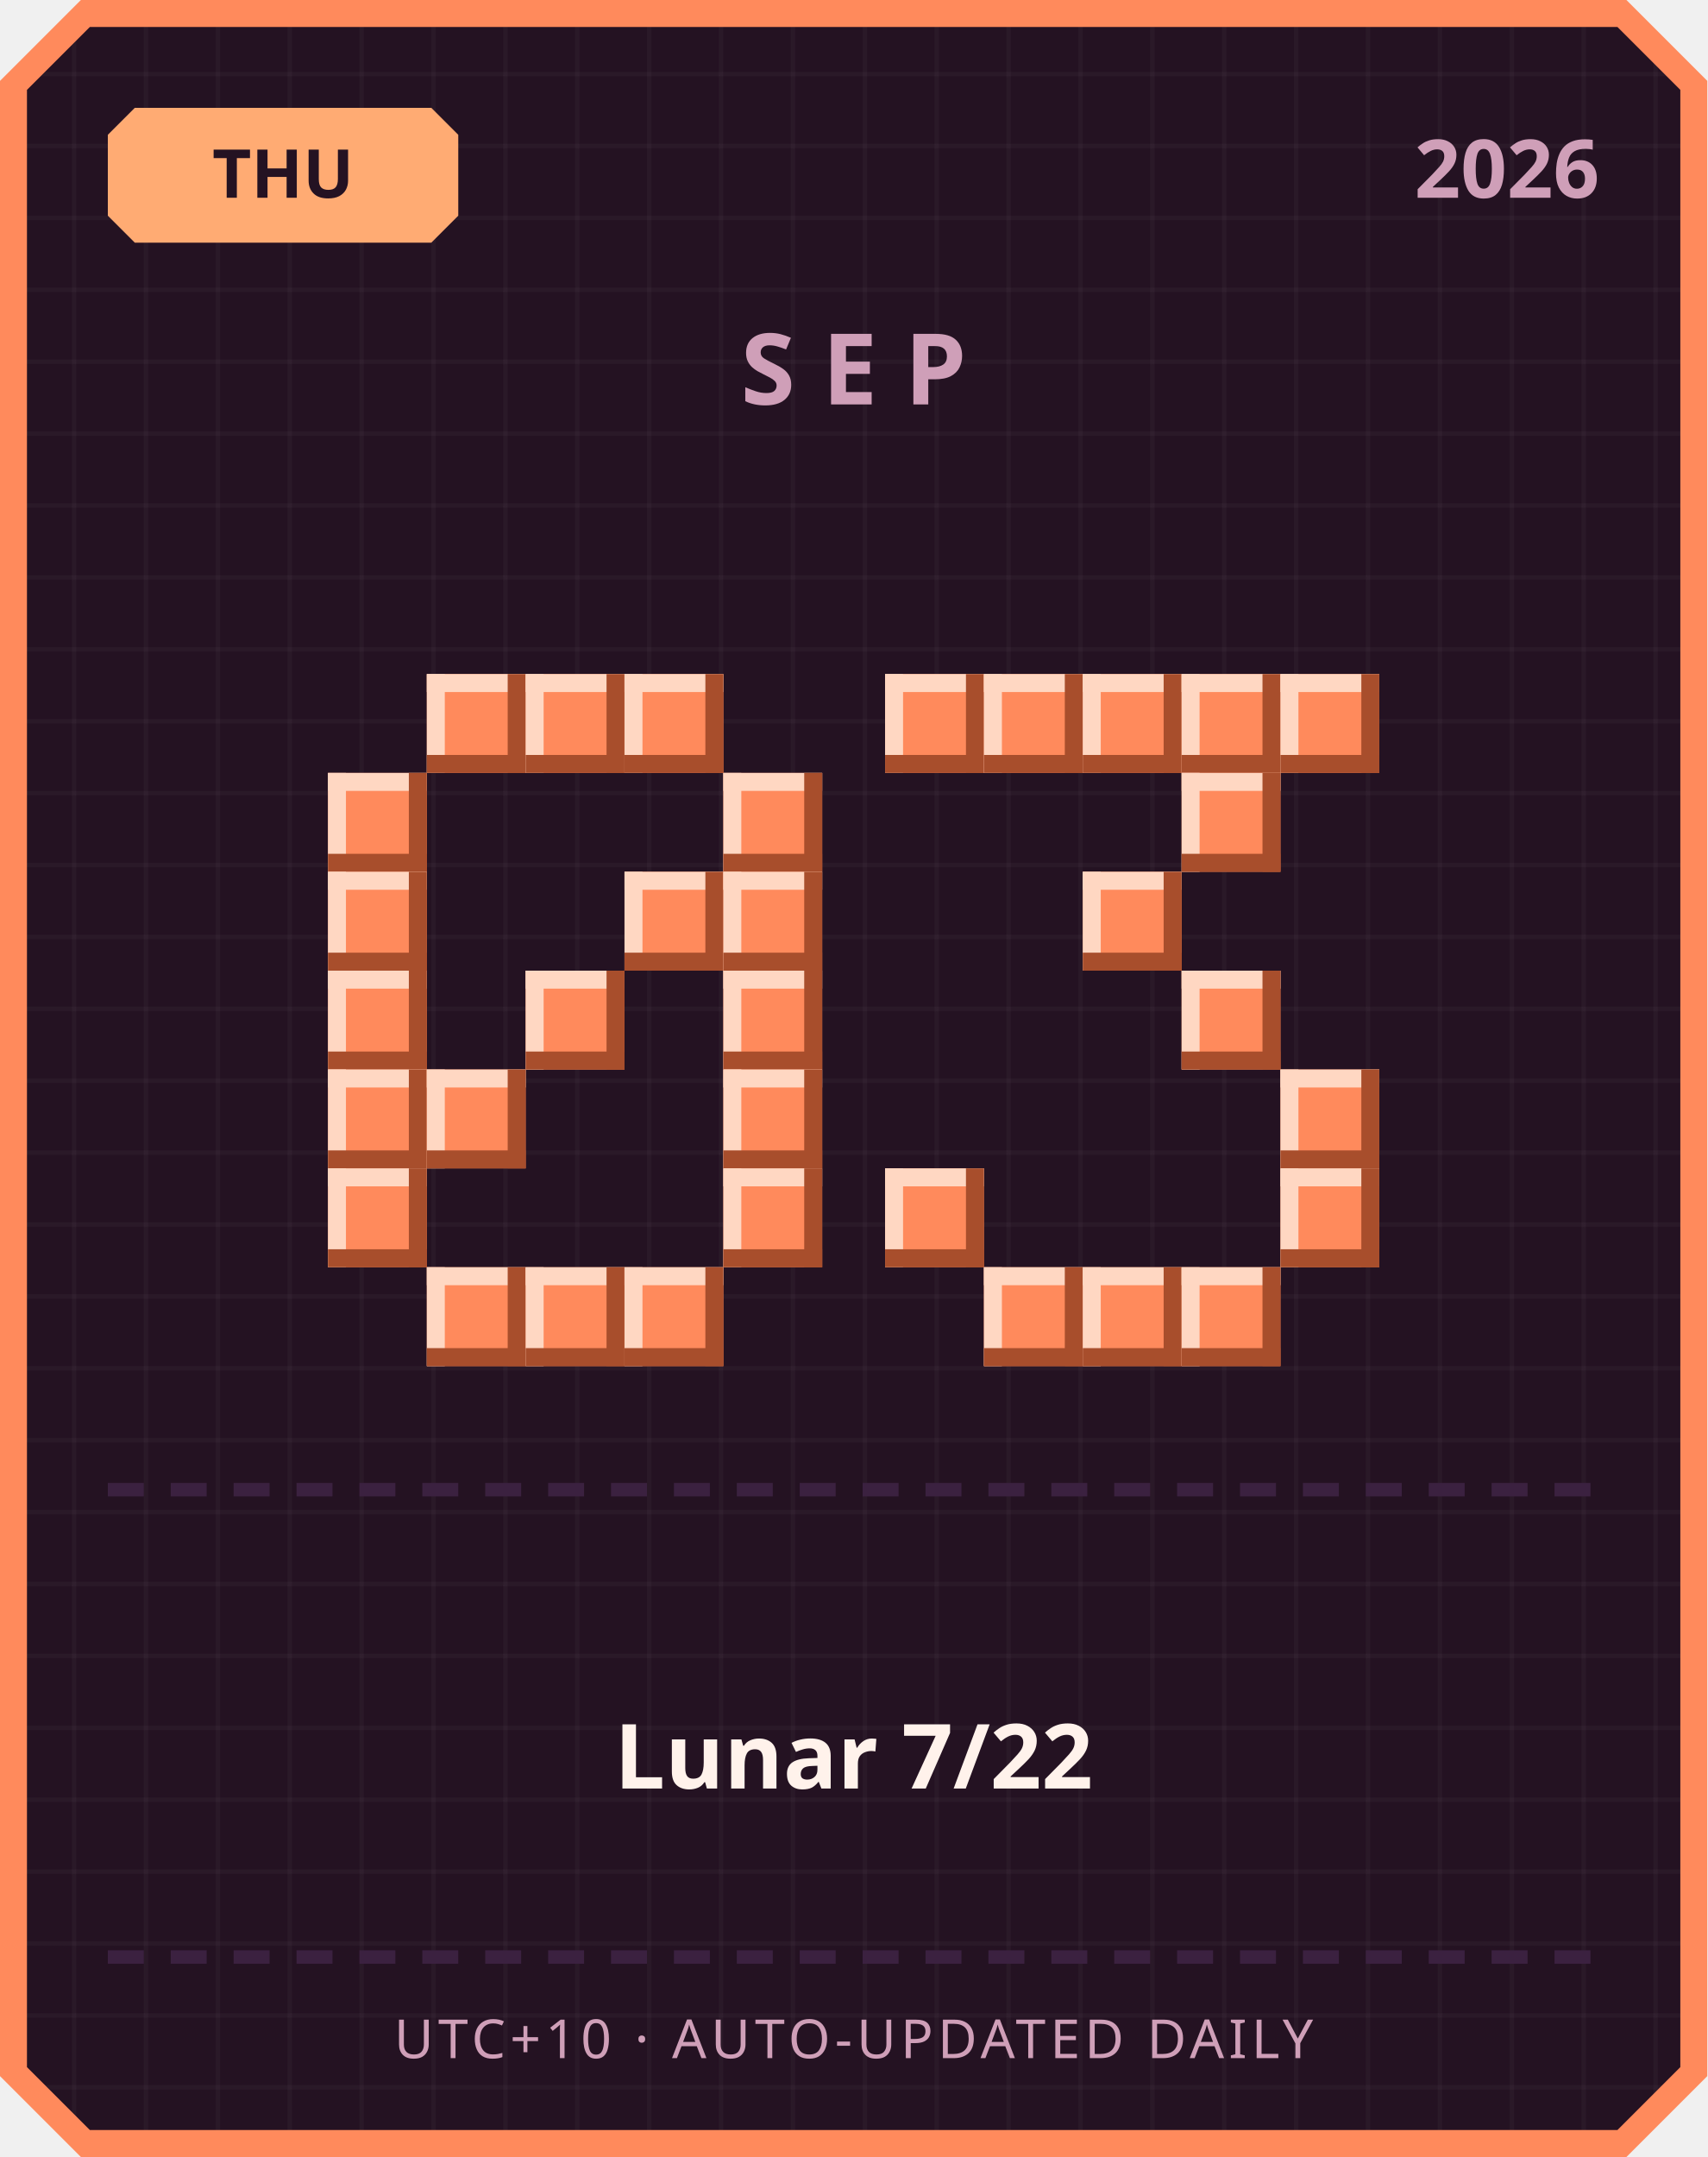
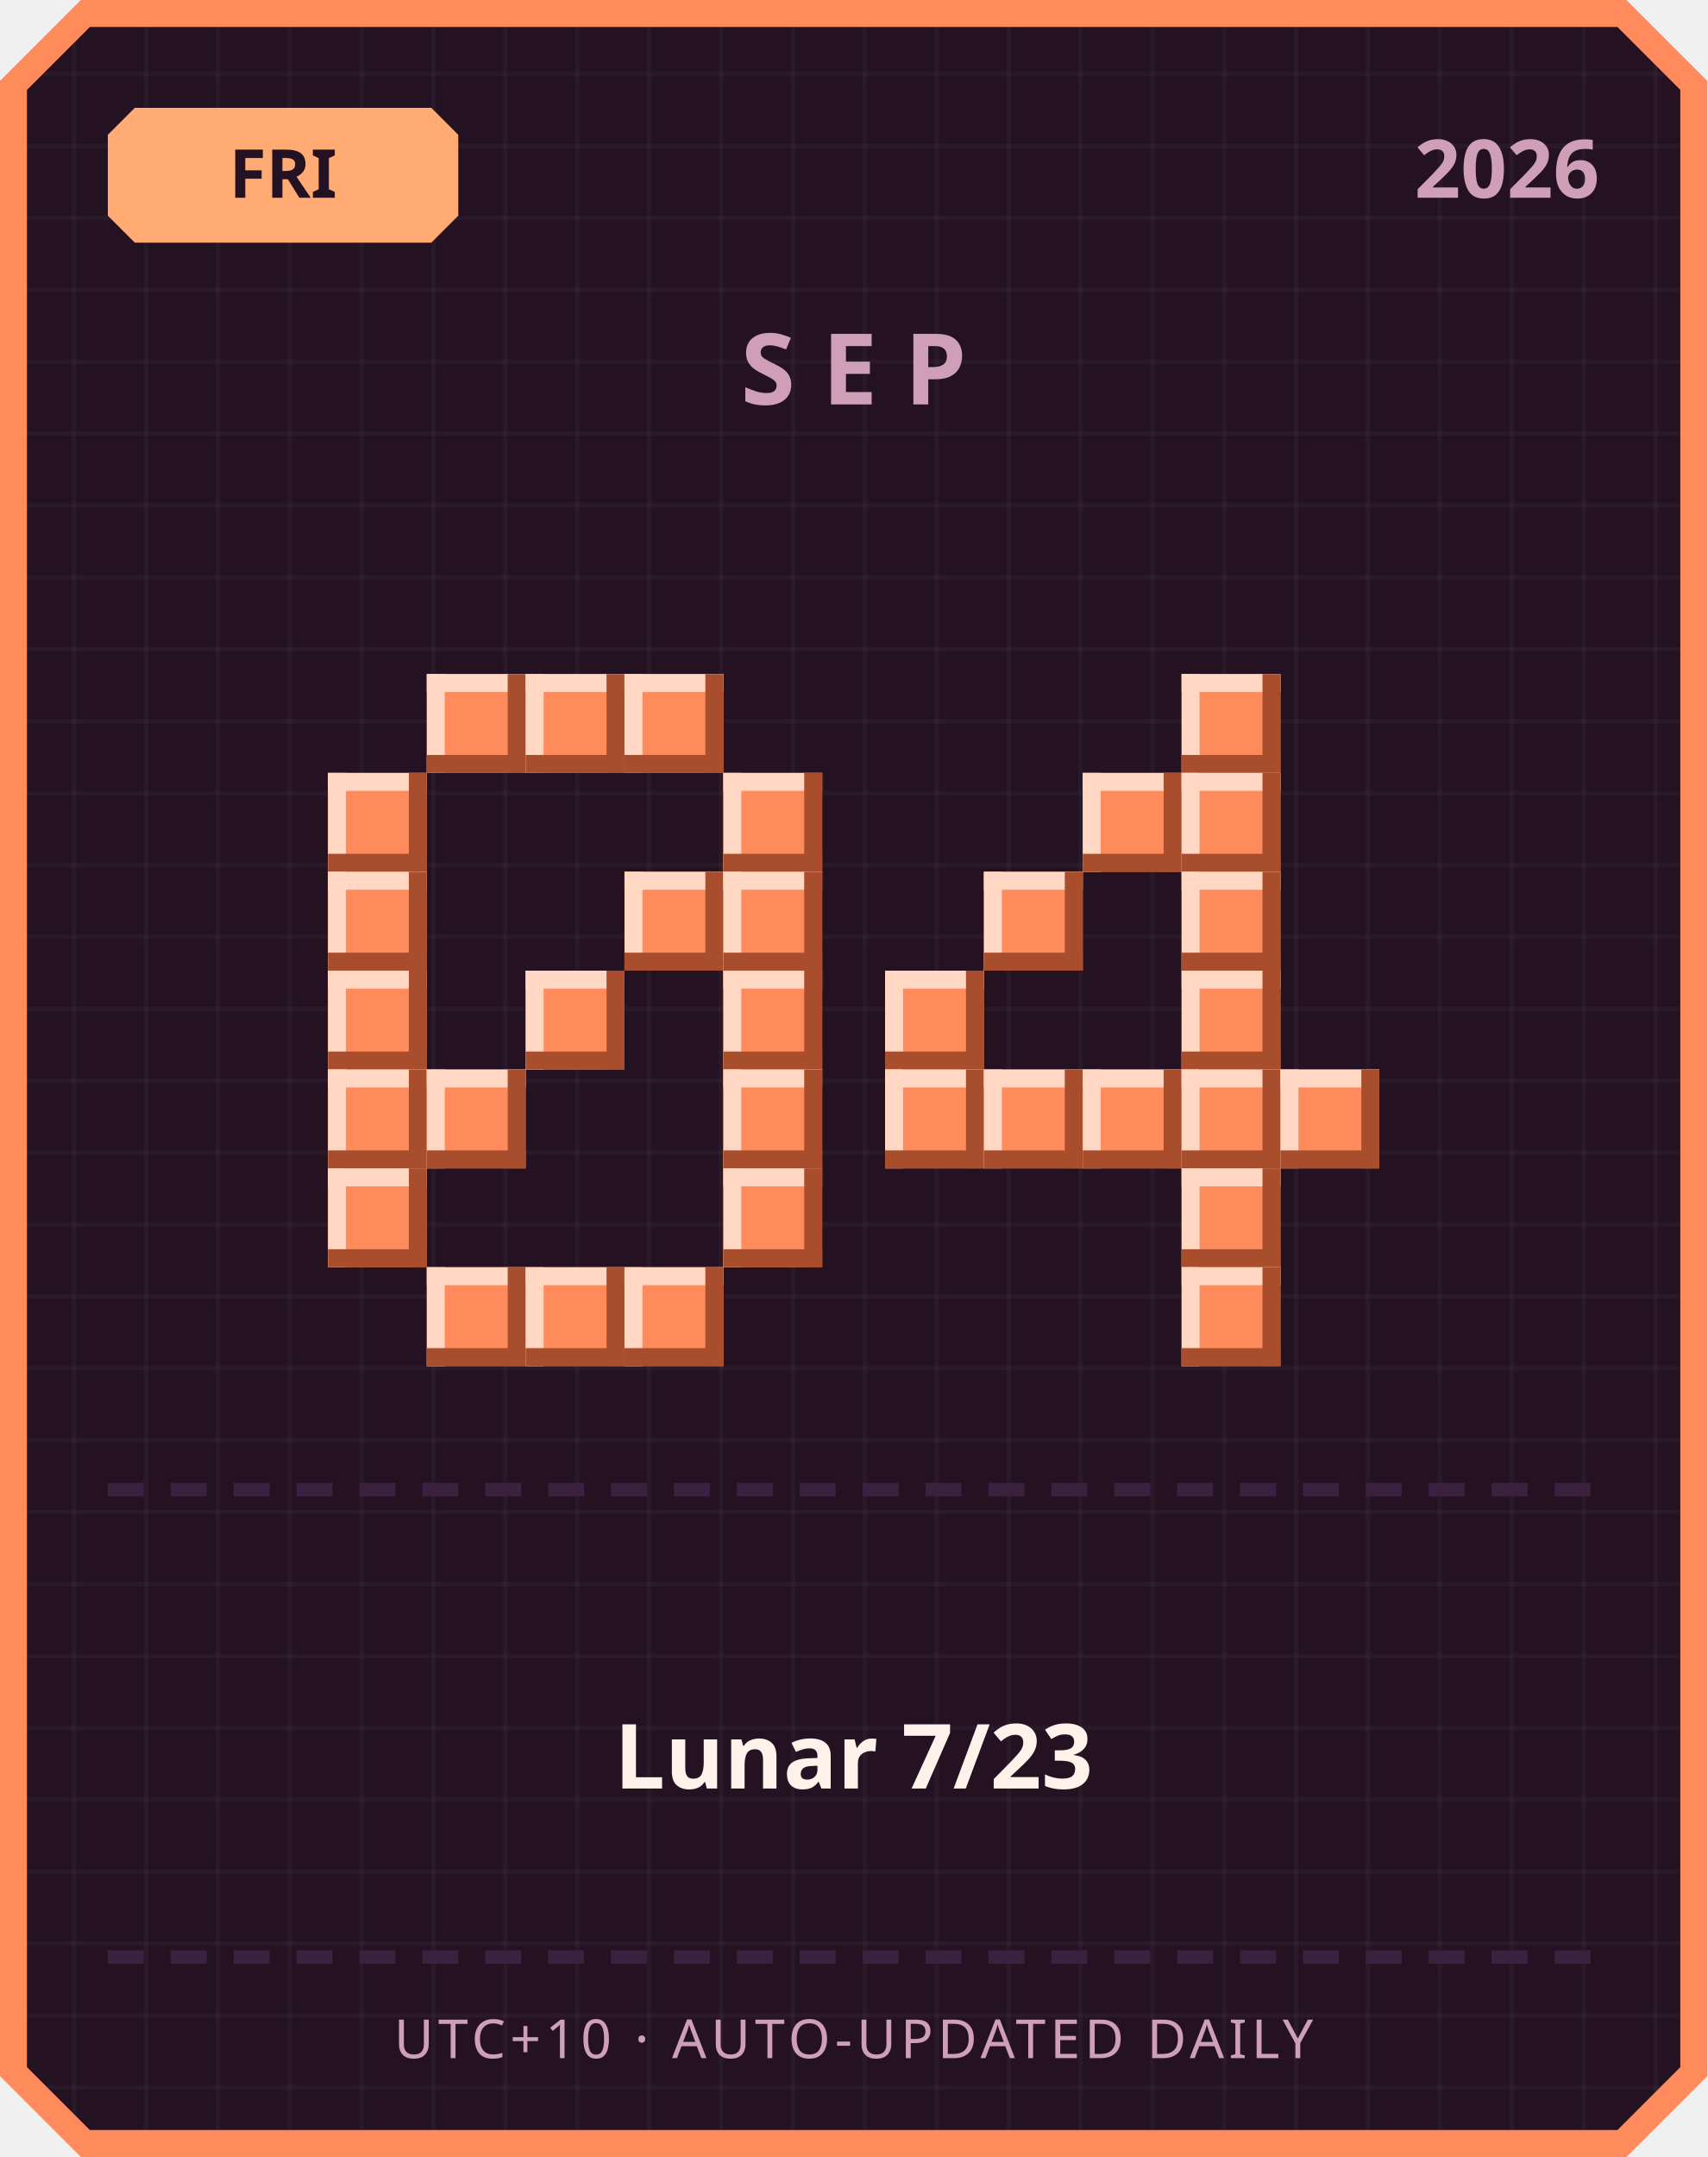
<svg xmlns="http://www.w3.org/2000/svg" width="380" height="480" viewBox="0 0 380 480">
  <defs>
    <pattern id="grid" width="16" height="16" patternUnits="userSpaceOnUse">
      <rect width="16" height="16" fill="#241222" />
      <rect width="1" height="16" fill="#ffffff" opacity="0.03" />
      <rect width="16" height="1" fill="#ffffff" opacity="0.03" />
    </pattern>
  </defs>
  <path d="M 18,0 L 362,0 L 380,18 L 380,462 L 362,480 L 18,480 L 0,462 L 0,18 Z" fill="#ff8a5c" />
  <path d="M 20,6 L 360,6 L 374,20 L 374,460 L 360,474 L 20,474 L 6,460 L 6,20 Z" fill="url(#grid)" />
  <path d="M 30,24 L 96,24 L 102,30 L 102,48 L 96,54 L 30,54 L 24,48 L 24,30 Z" fill="#ffab73" />
-   <text x="63" y="44" text-anchor="middle" font-family="'Segoe UI', sans-serif" font-size="15" font-weight="700" fill="#241222">THU</text>
+   <text x="63" y="44" text-anchor="middle" font-family="'Segoe UI', sans-serif" font-size="15" font-weight="700" fill="#241222">FRI</text>
  <text x="356" y="44" text-anchor="end" font-family="'Segoe UI', sans-serif" font-size="18" font-weight="700" fill="#cf9fb8">2026</text>
  <text x="190" y="90" text-anchor="middle" font-family="'Segoe UI', sans-serif" font-size="22" font-weight="700" letter-spacing="6" fill="#cf9fb8">SEP</text>
  <rect x="95" y="150" width="22" height="22" fill="#ff8a5c" />
  <rect x="95" y="150" width="22" height="4" fill="#ffd7c2" />
  <rect x="95" y="150" width="4" height="22" fill="#ffd7c2" />
  <rect x="95" y="168" width="22" height="4" fill="#a84e2c" />
  <rect x="113" y="150" width="4" height="22" fill="#a84e2c" />
  <rect x="117" y="150" width="22" height="22" fill="#ff8a5c" />
  <rect x="117" y="150" width="22" height="4" fill="#ffd7c2" />
  <rect x="117" y="150" width="4" height="22" fill="#ffd7c2" />
  <rect x="117" y="168" width="22" height="4" fill="#a84e2c" />
  <rect x="135" y="150" width="4" height="22" fill="#a84e2c" />
  <rect x="139" y="150" width="22" height="22" fill="#ff8a5c" />
  <rect x="139" y="150" width="22" height="4" fill="#ffd7c2" />
  <rect x="139" y="150" width="4" height="22" fill="#ffd7c2" />
  <rect x="139" y="168" width="22" height="4" fill="#a84e2c" />
  <rect x="157" y="150" width="4" height="22" fill="#a84e2c" />
  <rect x="73" y="172" width="22" height="22" fill="#ff8a5c" />
  <rect x="73" y="172" width="22" height="4" fill="#ffd7c2" />
  <rect x="73" y="172" width="4" height="22" fill="#ffd7c2" />
  <rect x="73" y="190" width="22" height="4" fill="#a84e2c" />
  <rect x="91" y="172" width="4" height="22" fill="#a84e2c" />
  <rect x="161" y="172" width="22" height="22" fill="#ff8a5c" />
  <rect x="161" y="172" width="22" height="4" fill="#ffd7c2" />
  <rect x="161" y="172" width="4" height="22" fill="#ffd7c2" />
  <rect x="161" y="190" width="22" height="4" fill="#a84e2c" />
  <rect x="179" y="172" width="4" height="22" fill="#a84e2c" />
  <rect x="73" y="194" width="22" height="22" fill="#ff8a5c" />
  <rect x="73" y="194" width="22" height="4" fill="#ffd7c2" />
  <rect x="73" y="194" width="4" height="22" fill="#ffd7c2" />
  <rect x="73" y="212" width="22" height="4" fill="#a84e2c" />
  <rect x="91" y="194" width="4" height="22" fill="#a84e2c" />
  <rect x="139" y="194" width="22" height="22" fill="#ff8a5c" />
  <rect x="139" y="194" width="22" height="4" fill="#ffd7c2" />
  <rect x="139" y="194" width="4" height="22" fill="#ffd7c2" />
  <rect x="139" y="212" width="22" height="4" fill="#a84e2c" />
  <rect x="157" y="194" width="4" height="22" fill="#a84e2c" />
  <rect x="161" y="194" width="22" height="22" fill="#ff8a5c" />
  <rect x="161" y="194" width="22" height="4" fill="#ffd7c2" />
  <rect x="161" y="194" width="4" height="22" fill="#ffd7c2" />
  <rect x="161" y="212" width="22" height="4" fill="#a84e2c" />
  <rect x="179" y="194" width="4" height="22" fill="#a84e2c" />
  <rect x="73" y="216" width="22" height="22" fill="#ff8a5c" />
  <rect x="73" y="216" width="22" height="4" fill="#ffd7c2" />
  <rect x="73" y="216" width="4" height="22" fill="#ffd7c2" />
  <rect x="73" y="234" width="22" height="4" fill="#a84e2c" />
  <rect x="91" y="216" width="4" height="22" fill="#a84e2c" />
  <rect x="117" y="216" width="22" height="22" fill="#ff8a5c" />
  <rect x="117" y="216" width="22" height="4" fill="#ffd7c2" />
  <rect x="117" y="216" width="4" height="22" fill="#ffd7c2" />
  <rect x="117" y="234" width="22" height="4" fill="#a84e2c" />
  <rect x="135" y="216" width="4" height="22" fill="#a84e2c" />
  <rect x="161" y="216" width="22" height="22" fill="#ff8a5c" />
  <rect x="161" y="216" width="22" height="4" fill="#ffd7c2" />
  <rect x="161" y="216" width="4" height="22" fill="#ffd7c2" />
  <rect x="161" y="234" width="22" height="4" fill="#a84e2c" />
  <rect x="179" y="216" width="4" height="22" fill="#a84e2c" />
  <rect x="73" y="238" width="22" height="22" fill="#ff8a5c" />
  <rect x="73" y="238" width="22" height="4" fill="#ffd7c2" />
  <rect x="73" y="238" width="4" height="22" fill="#ffd7c2" />
  <rect x="73" y="256" width="22" height="4" fill="#a84e2c" />
  <rect x="91" y="238" width="4" height="22" fill="#a84e2c" />
  <rect x="95" y="238" width="22" height="22" fill="#ff8a5c" />
  <rect x="95" y="238" width="22" height="4" fill="#ffd7c2" />
  <rect x="95" y="238" width="4" height="22" fill="#ffd7c2" />
  <rect x="95" y="256" width="22" height="4" fill="#a84e2c" />
  <rect x="113" y="238" width="4" height="22" fill="#a84e2c" />
  <rect x="161" y="238" width="22" height="22" fill="#ff8a5c" />
  <rect x="161" y="238" width="22" height="4" fill="#ffd7c2" />
  <rect x="161" y="238" width="4" height="22" fill="#ffd7c2" />
  <rect x="161" y="256" width="22" height="4" fill="#a84e2c" />
  <rect x="179" y="238" width="4" height="22" fill="#a84e2c" />
  <rect x="73" y="260" width="22" height="22" fill="#ff8a5c" />
  <rect x="73" y="260" width="22" height="4" fill="#ffd7c2" />
  <rect x="73" y="260" width="4" height="22" fill="#ffd7c2" />
  <rect x="73" y="278" width="22" height="4" fill="#a84e2c" />
  <rect x="91" y="260" width="4" height="22" fill="#a84e2c" />
  <rect x="161" y="260" width="22" height="22" fill="#ff8a5c" />
  <rect x="161" y="260" width="22" height="4" fill="#ffd7c2" />
  <rect x="161" y="260" width="4" height="22" fill="#ffd7c2" />
  <rect x="161" y="278" width="22" height="4" fill="#a84e2c" />
  <rect x="179" y="260" width="4" height="22" fill="#a84e2c" />
  <rect x="95" y="282" width="22" height="22" fill="#ff8a5c" />
  <rect x="95" y="282" width="22" height="4" fill="#ffd7c2" />
  <rect x="95" y="282" width="4" height="22" fill="#ffd7c2" />
  <rect x="95" y="300" width="22" height="4" fill="#a84e2c" />
  <rect x="113" y="282" width="4" height="22" fill="#a84e2c" />
  <rect x="117" y="282" width="22" height="22" fill="#ff8a5c" />
  <rect x="117" y="282" width="22" height="4" fill="#ffd7c2" />
  <rect x="117" y="282" width="4" height="22" fill="#ffd7c2" />
  <rect x="117" y="300" width="22" height="4" fill="#a84e2c" />
  <rect x="135" y="282" width="4" height="22" fill="#a84e2c" />
  <rect x="139" y="282" width="22" height="22" fill="#ff8a5c" />
  <rect x="139" y="282" width="22" height="4" fill="#ffd7c2" />
  <rect x="139" y="282" width="4" height="22" fill="#ffd7c2" />
  <rect x="139" y="300" width="22" height="4" fill="#a84e2c" />
  <rect x="157" y="282" width="4" height="22" fill="#a84e2c" />
-   <rect x="197" y="150" width="22" height="22" fill="#ff8a5c" />
-   <rect x="197" y="150" width="22" height="4" fill="#ffd7c2" />
-   <rect x="197" y="150" width="4" height="22" fill="#ffd7c2" />
-   <rect x="197" y="168" width="22" height="4" fill="#a84e2c" />
-   <rect x="215" y="150" width="4" height="22" fill="#a84e2c" />
-   <rect x="219" y="150" width="22" height="22" fill="#ff8a5c" />
-   <rect x="219" y="150" width="22" height="4" fill="#ffd7c2" />
-   <rect x="219" y="150" width="4" height="22" fill="#ffd7c2" />
-   <rect x="219" y="168" width="22" height="4" fill="#a84e2c" />
-   <rect x="237" y="150" width="4" height="22" fill="#a84e2c" />
-   <rect x="241" y="150" width="22" height="22" fill="#ff8a5c" />
-   <rect x="241" y="150" width="22" height="4" fill="#ffd7c2" />
-   <rect x="241" y="150" width="4" height="22" fill="#ffd7c2" />
-   <rect x="241" y="168" width="22" height="4" fill="#a84e2c" />
-   <rect x="259" y="150" width="4" height="22" fill="#a84e2c" />
  <rect x="263" y="150" width="22" height="22" fill="#ff8a5c" />
  <rect x="263" y="150" width="22" height="4" fill="#ffd7c2" />
  <rect x="263" y="150" width="4" height="22" fill="#ffd7c2" />
  <rect x="263" y="168" width="22" height="4" fill="#a84e2c" />
  <rect x="281" y="150" width="4" height="22" fill="#a84e2c" />
-   <rect x="285" y="150" width="22" height="22" fill="#ff8a5c" />
-   <rect x="285" y="150" width="22" height="4" fill="#ffd7c2" />
-   <rect x="285" y="150" width="4" height="22" fill="#ffd7c2" />
-   <rect x="285" y="168" width="22" height="4" fill="#a84e2c" />
-   <rect x="303" y="150" width="4" height="22" fill="#a84e2c" />
+   <rect x="241" y="172" width="22" height="22" fill="#ff8a5c" />
+   <rect x="241" y="172" width="22" height="4" fill="#ffd7c2" />
+   <rect x="241" y="172" width="4" height="22" fill="#ffd7c2" />
+   <rect x="241" y="190" width="22" height="4" fill="#a84e2c" />
+   <rect x="259" y="172" width="4" height="22" fill="#a84e2c" />
  <rect x="263" y="172" width="22" height="22" fill="#ff8a5c" />
  <rect x="263" y="172" width="22" height="4" fill="#ffd7c2" />
  <rect x="263" y="172" width="4" height="22" fill="#ffd7c2" />
  <rect x="263" y="190" width="22" height="4" fill="#a84e2c" />
  <rect x="281" y="172" width="4" height="22" fill="#a84e2c" />
-   <rect x="241" y="194" width="22" height="22" fill="#ff8a5c" />
-   <rect x="241" y="194" width="22" height="4" fill="#ffd7c2" />
-   <rect x="241" y="194" width="4" height="22" fill="#ffd7c2" />
-   <rect x="241" y="212" width="22" height="4" fill="#a84e2c" />
-   <rect x="259" y="194" width="4" height="22" fill="#a84e2c" />
+   <rect x="219" y="194" width="22" height="22" fill="#ff8a5c" />
+   <rect x="219" y="194" width="22" height="4" fill="#ffd7c2" />
+   <rect x="219" y="194" width="4" height="22" fill="#ffd7c2" />
+   <rect x="219" y="212" width="22" height="4" fill="#a84e2c" />
+   <rect x="237" y="194" width="4" height="22" fill="#a84e2c" />
+   <rect x="263" y="194" width="22" height="22" fill="#ff8a5c" />
+   <rect x="263" y="194" width="22" height="4" fill="#ffd7c2" />
+   <rect x="263" y="194" width="4" height="22" fill="#ffd7c2" />
+   <rect x="263" y="212" width="22" height="4" fill="#a84e2c" />
+   <rect x="281" y="194" width="4" height="22" fill="#a84e2c" />
+   <rect x="197" y="216" width="22" height="22" fill="#ff8a5c" />
+   <rect x="197" y="216" width="22" height="4" fill="#ffd7c2" />
+   <rect x="197" y="216" width="4" height="22" fill="#ffd7c2" />
+   <rect x="197" y="234" width="22" height="4" fill="#a84e2c" />
+   <rect x="215" y="216" width="4" height="22" fill="#a84e2c" />
  <rect x="263" y="216" width="22" height="22" fill="#ff8a5c" />
  <rect x="263" y="216" width="22" height="4" fill="#ffd7c2" />
  <rect x="263" y="216" width="4" height="22" fill="#ffd7c2" />
  <rect x="263" y="234" width="22" height="4" fill="#a84e2c" />
  <rect x="281" y="216" width="4" height="22" fill="#a84e2c" />
+   <rect x="197" y="238" width="22" height="22" fill="#ff8a5c" />
+   <rect x="197" y="238" width="22" height="4" fill="#ffd7c2" />
+   <rect x="197" y="238" width="4" height="22" fill="#ffd7c2" />
+   <rect x="197" y="256" width="22" height="4" fill="#a84e2c" />
+   <rect x="215" y="238" width="4" height="22" fill="#a84e2c" />
+   <rect x="219" y="238" width="22" height="22" fill="#ff8a5c" />
+   <rect x="219" y="238" width="22" height="4" fill="#ffd7c2" />
+   <rect x="219" y="238" width="4" height="22" fill="#ffd7c2" />
+   <rect x="219" y="256" width="22" height="4" fill="#a84e2c" />
+   <rect x="237" y="238" width="4" height="22" fill="#a84e2c" />
+   <rect x="241" y="238" width="22" height="22" fill="#ff8a5c" />
+   <rect x="241" y="238" width="22" height="4" fill="#ffd7c2" />
+   <rect x="241" y="238" width="4" height="22" fill="#ffd7c2" />
+   <rect x="241" y="256" width="22" height="4" fill="#a84e2c" />
+   <rect x="259" y="238" width="4" height="22" fill="#a84e2c" />
+   <rect x="263" y="238" width="22" height="22" fill="#ff8a5c" />
+   <rect x="263" y="238" width="22" height="4" fill="#ffd7c2" />
+   <rect x="263" y="238" width="4" height="22" fill="#ffd7c2" />
+   <rect x="263" y="256" width="22" height="4" fill="#a84e2c" />
+   <rect x="281" y="238" width="4" height="22" fill="#a84e2c" />
  <rect x="285" y="238" width="22" height="22" fill="#ff8a5c" />
  <rect x="285" y="238" width="22" height="4" fill="#ffd7c2" />
  <rect x="285" y="238" width="4" height="22" fill="#ffd7c2" />
  <rect x="285" y="256" width="22" height="4" fill="#a84e2c" />
  <rect x="303" y="238" width="4" height="22" fill="#a84e2c" />
-   <rect x="197" y="260" width="22" height="22" fill="#ff8a5c" />
-   <rect x="197" y="260" width="22" height="4" fill="#ffd7c2" />
-   <rect x="197" y="260" width="4" height="22" fill="#ffd7c2" />
-   <rect x="197" y="278" width="22" height="4" fill="#a84e2c" />
-   <rect x="215" y="260" width="4" height="22" fill="#a84e2c" />
-   <rect x="285" y="260" width="22" height="22" fill="#ff8a5c" />
-   <rect x="285" y="260" width="22" height="4" fill="#ffd7c2" />
-   <rect x="285" y="260" width="4" height="22" fill="#ffd7c2" />
-   <rect x="285" y="278" width="22" height="4" fill="#a84e2c" />
-   <rect x="303" y="260" width="4" height="22" fill="#a84e2c" />
-   <rect x="219" y="282" width="22" height="22" fill="#ff8a5c" />
-   <rect x="219" y="282" width="22" height="4" fill="#ffd7c2" />
-   <rect x="219" y="282" width="4" height="22" fill="#ffd7c2" />
-   <rect x="219" y="300" width="22" height="4" fill="#a84e2c" />
-   <rect x="237" y="282" width="4" height="22" fill="#a84e2c" />
-   <rect x="241" y="282" width="22" height="22" fill="#ff8a5c" />
-   <rect x="241" y="282" width="22" height="4" fill="#ffd7c2" />
-   <rect x="241" y="282" width="4" height="22" fill="#ffd7c2" />
-   <rect x="241" y="300" width="22" height="4" fill="#a84e2c" />
-   <rect x="259" y="282" width="4" height="22" fill="#a84e2c" />
+   <rect x="263" y="260" width="22" height="22" fill="#ff8a5c" />
+   <rect x="263" y="260" width="22" height="4" fill="#ffd7c2" />
+   <rect x="263" y="260" width="4" height="22" fill="#ffd7c2" />
+   <rect x="263" y="278" width="22" height="4" fill="#a84e2c" />
+   <rect x="281" y="260" width="4" height="22" fill="#a84e2c" />
  <rect x="263" y="282" width="22" height="22" fill="#ff8a5c" />
  <rect x="263" y="282" width="22" height="4" fill="#ffd7c2" />
  <rect x="263" y="282" width="4" height="22" fill="#ffd7c2" />
  <rect x="263" y="300" width="22" height="4" fill="#a84e2c" />
  <rect x="281" y="282" width="4" height="22" fill="#a84e2c" />
  <rect x="24" y="330" width="8" height="3" fill="#3b2140" />
  <rect x="38" y="330" width="8" height="3" fill="#3b2140" />
  <rect x="52" y="330" width="8" height="3" fill="#3b2140" />
  <rect x="66" y="330" width="8" height="3" fill="#3b2140" />
  <rect x="80" y="330" width="8" height="3" fill="#3b2140" />
  <rect x="94" y="330" width="8" height="3" fill="#3b2140" />
  <rect x="108" y="330" width="8" height="3" fill="#3b2140" />
  <rect x="122" y="330" width="8" height="3" fill="#3b2140" />
  <rect x="136" y="330" width="8" height="3" fill="#3b2140" />
  <rect x="150" y="330" width="8" height="3" fill="#3b2140" />
  <rect x="164" y="330" width="8" height="3" fill="#3b2140" />
  <rect x="178" y="330" width="8" height="3" fill="#3b2140" />
  <rect x="192" y="330" width="8" height="3" fill="#3b2140" />
  <rect x="206" y="330" width="8" height="3" fill="#3b2140" />
  <rect x="220" y="330" width="8" height="3" fill="#3b2140" />
  <rect x="234" y="330" width="8" height="3" fill="#3b2140" />
  <rect x="248" y="330" width="8" height="3" fill="#3b2140" />
  <rect x="262" y="330" width="8" height="3" fill="#3b2140" />
  <rect x="276" y="330" width="8" height="3" fill="#3b2140" />
  <rect x="290" y="330" width="8" height="3" fill="#3b2140" />
  <rect x="304" y="330" width="8" height="3" fill="#3b2140" />
  <rect x="318" y="330" width="8" height="3" fill="#3b2140" />
  <rect x="332" y="330" width="8" height="3" fill="#3b2140" />
  <rect x="346" y="330" width="8" height="3" fill="#3b2140" />
-   <text x="190" y="398" text-anchor="middle" font-family="'Segoe UI', 'Microsoft JhengHei', sans-serif" font-size="20" font-weight="700" fill="#fff2eb">Lunar 7/22</text>
+   <text x="190" y="398" text-anchor="middle" font-family="'Segoe UI', 'Microsoft JhengHei', sans-serif" font-size="20" font-weight="700" fill="#fff2eb">Lunar 7/23</text>
  <rect x="24" y="434" width="8" height="3" fill="#3b2140" />
  <rect x="38" y="434" width="8" height="3" fill="#3b2140" />
  <rect x="52" y="434" width="8" height="3" fill="#3b2140" />
  <rect x="66" y="434" width="8" height="3" fill="#3b2140" />
  <rect x="80" y="434" width="8" height="3" fill="#3b2140" />
  <rect x="94" y="434" width="8" height="3" fill="#3b2140" />
  <rect x="108" y="434" width="8" height="3" fill="#3b2140" />
  <rect x="122" y="434" width="8" height="3" fill="#3b2140" />
  <rect x="136" y="434" width="8" height="3" fill="#3b2140" />
  <rect x="150" y="434" width="8" height="3" fill="#3b2140" />
  <rect x="164" y="434" width="8" height="3" fill="#3b2140" />
  <rect x="178" y="434" width="8" height="3" fill="#3b2140" />
  <rect x="192" y="434" width="8" height="3" fill="#3b2140" />
  <rect x="206" y="434" width="8" height="3" fill="#3b2140" />
  <rect x="220" y="434" width="8" height="3" fill="#3b2140" />
  <rect x="234" y="434" width="8" height="3" fill="#3b2140" />
  <rect x="248" y="434" width="8" height="3" fill="#3b2140" />
  <rect x="262" y="434" width="8" height="3" fill="#3b2140" />
  <rect x="276" y="434" width="8" height="3" fill="#3b2140" />
  <rect x="290" y="434" width="8" height="3" fill="#3b2140" />
  <rect x="304" y="434" width="8" height="3" fill="#3b2140" />
  <rect x="318" y="434" width="8" height="3" fill="#3b2140" />
  <rect x="332" y="434" width="8" height="3" fill="#3b2140" />
  <rect x="346" y="434" width="8" height="3" fill="#3b2140" />
  <text x="190" y="458" text-anchor="middle" font-family="'Segoe UI', sans-serif" font-size="12" letter-spacing="1" fill="#cf9fb8">UTC+10 · AUTO-UPDATED DAILY</text>
</svg>
